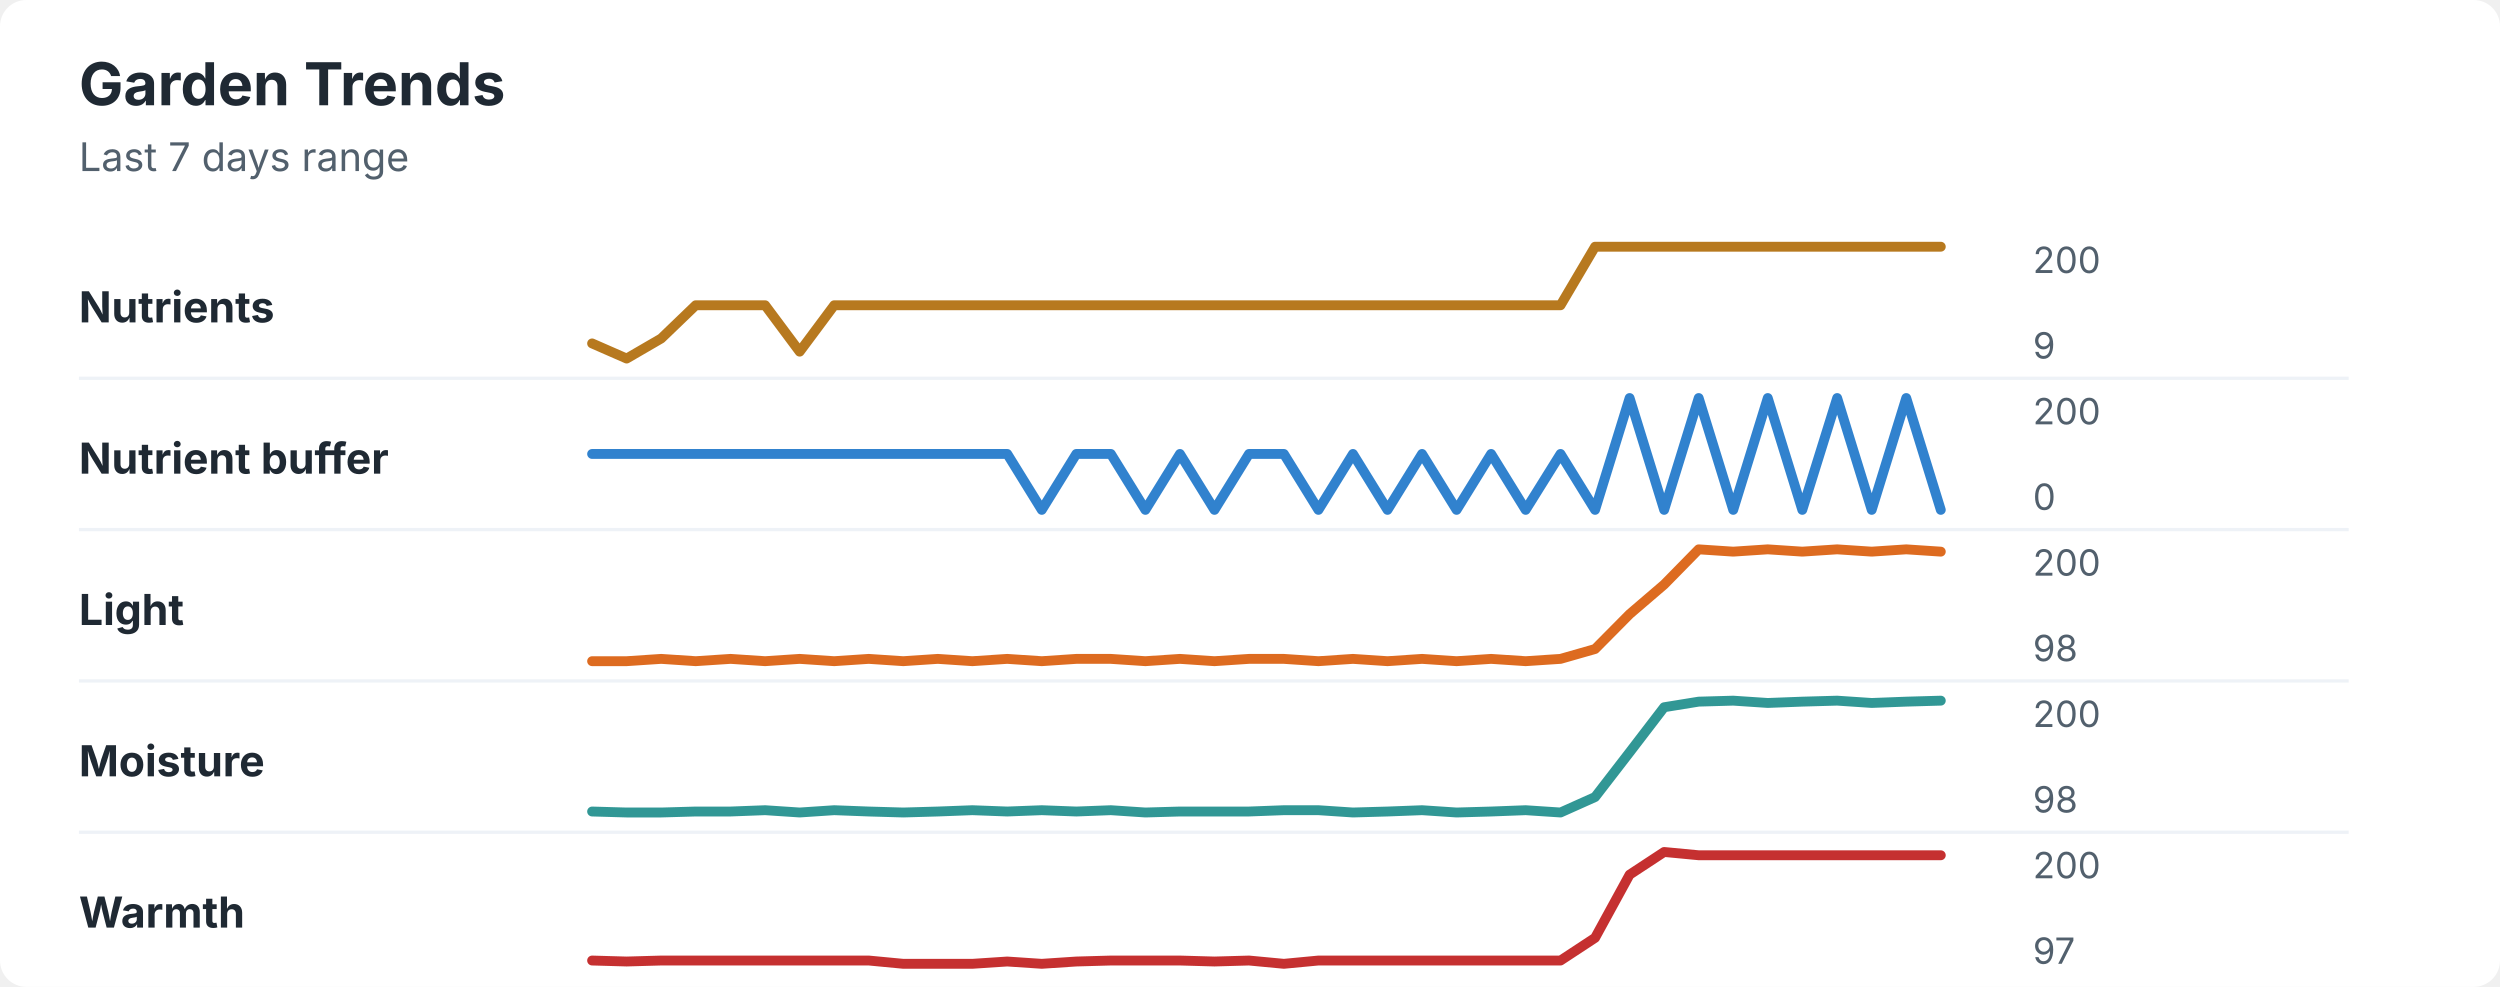
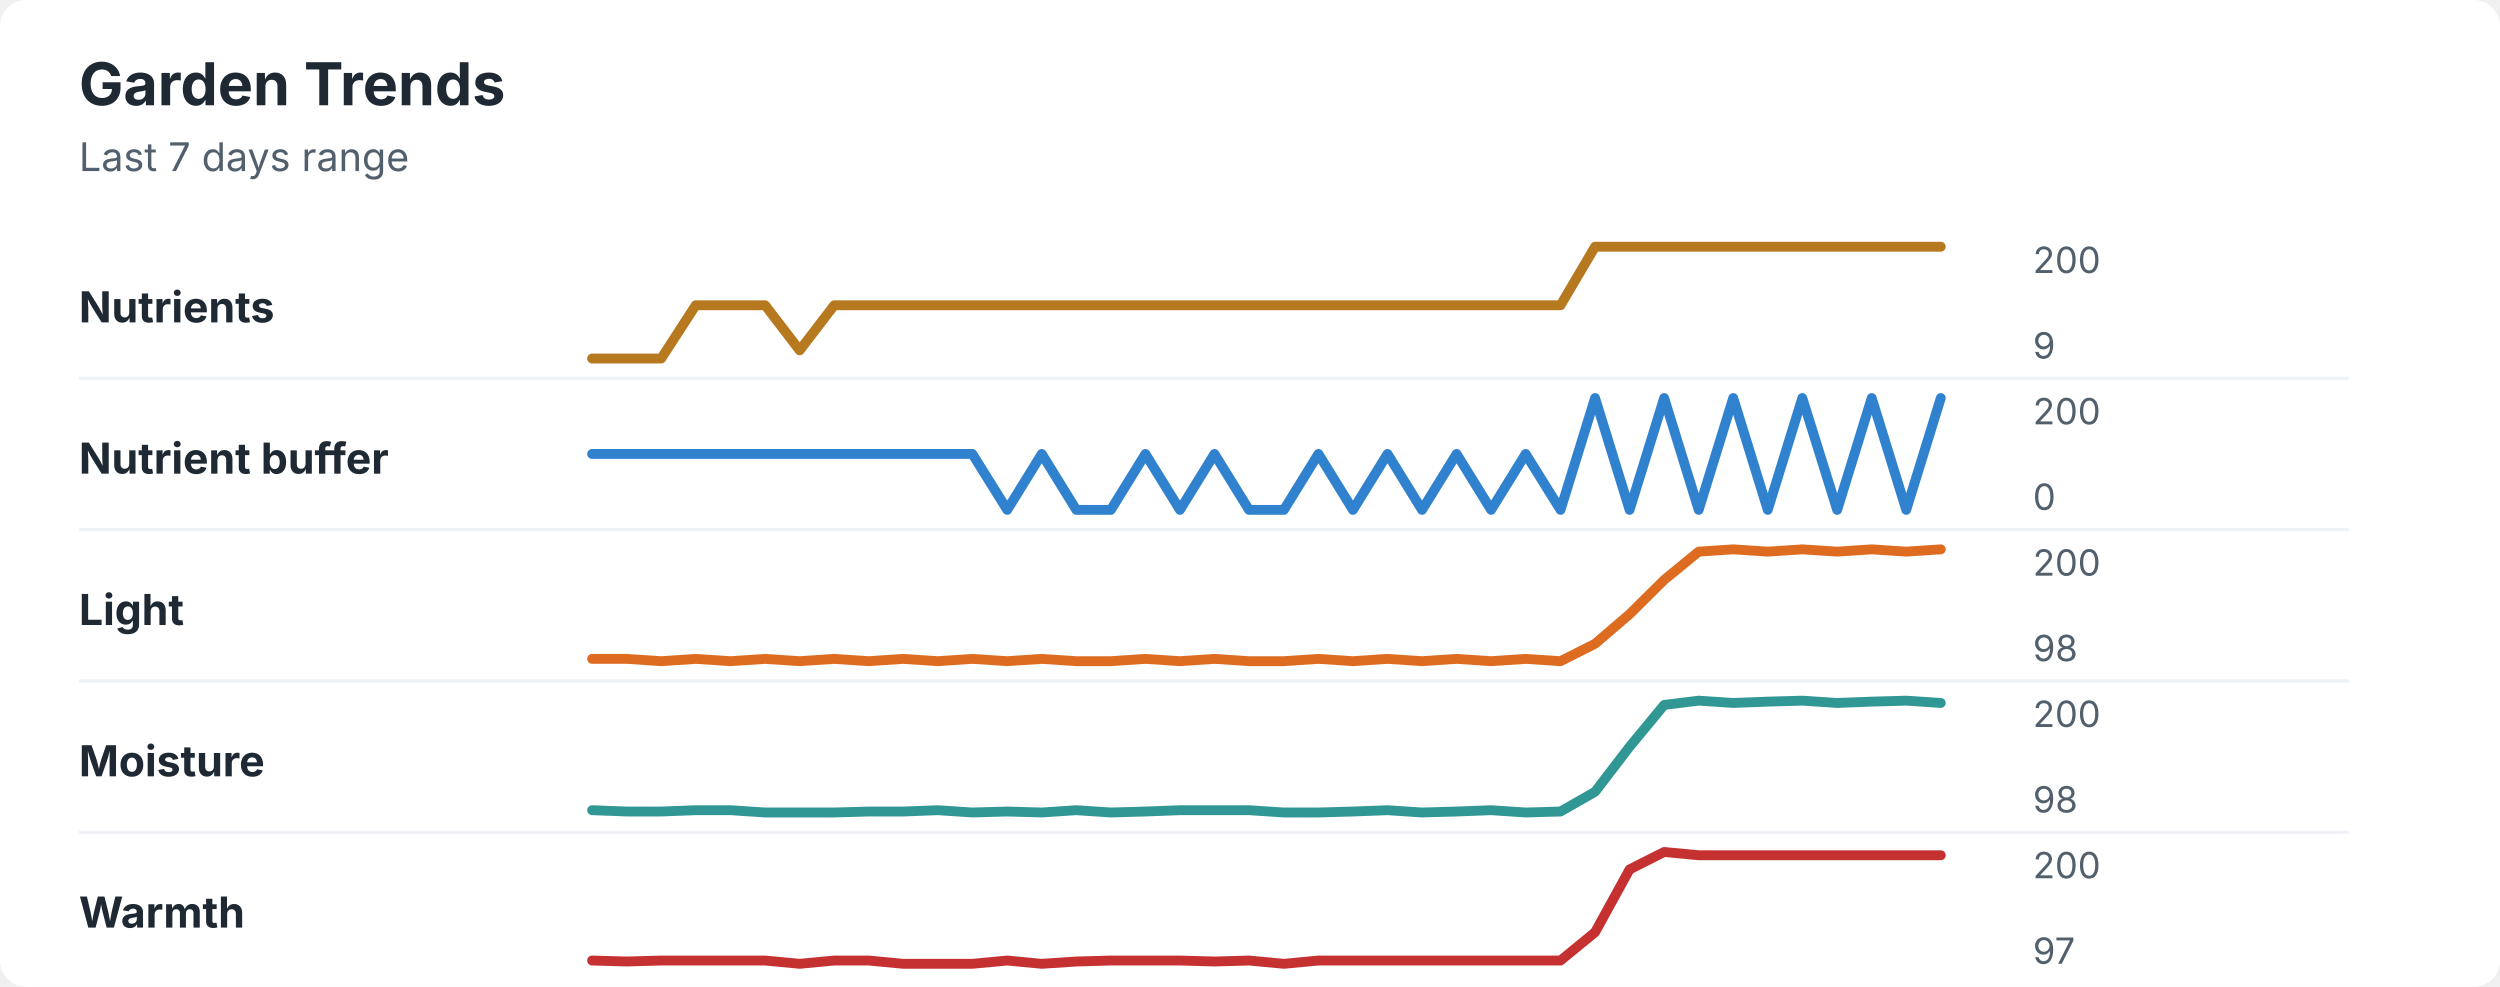
<svg xmlns="http://www.w3.org/2000/svg" width="760" height="300" viewBox="0 0 760 300" role="img" aria-labelledby="title desc">
  <rect width="760" height="300" rx="8" fill="#ffffff" />
  <style>
    text { font-family: -apple-system, BlinkMacSystemFont, "Segoe UI", sans-serif; }
    .title { font-size: 18px; font-weight: 700; fill: #1f2933; }
    .subtitle { font-size: 12px; fill: #52606d; }
    .label { font-size: 13px; font-weight: 650; fill: #1f2933; }
    .axis-value { font-size: 11px; fill: #52606d; }
    .separator { stroke: #eef2f7; stroke-width: 1; }
  </style>
  <text x="24" y="32" class="title">Garden Trends</text>
  <text x="24" y="52" class="subtitle">Last 7 days range</text>
  <text x="24" y="98" class="label">Nutrients</text>
-   <polyline points="180.0,104.4 190.5,109.0 201.0,102.9 211.5,92.8 222.1,92.8 232.6,92.8 243.1,106.9 253.6,92.8 264.1,92.8 274.6,92.8 285.1,92.8 295.6,92.8 306.2,92.8 316.7,92.8 327.2,92.8 337.7,92.8 348.2,92.8 358.7,92.8 369.2,92.8 379.7,92.8 390.3,92.8 400.8,92.8 411.3,92.8 421.8,92.8 432.3,92.8 442.8,92.8 453.3,92.8 463.8,92.8 474.4,92.8 484.9,75.0 495.4,75.0 505.9,75.0 516.4,75.0 526.9,75.0 537.4,75.0 547.9,75.0 558.5,75.0 569.0,75.0 579.5,75.0 590.0,75.0 " fill="none" stroke="#b7791f" stroke-width="3" stroke-linecap="round" stroke-linejoin="round" />
+   <polyline points="180.0,109.0 190.5,109.0 201.0,109.0 211.5,92.8 222.1,92.8 232.6,92.8 243.1,106.5 253.6,92.8 264.1,92.8 274.6,92.8 285.1,92.8 295.6,92.8 306.2,92.8 316.7,92.8 327.2,92.8 337.7,92.8 348.2,92.8 358.7,92.8 369.2,92.8 379.7,92.8 390.3,92.8 400.8,92.8 411.3,92.8 421.8,92.8 432.3,92.8 442.8,92.8 453.3,92.8 463.8,92.8 474.4,92.8 484.9,75.0 495.4,75.0 505.9,75.0 516.4,75.0 526.9,75.0 537.4,75.0 547.9,75.0 558.5,75.0 569.0,75.0 579.5,75.0 590.0,75.0 " fill="none" stroke="#b7791f" stroke-width="3" stroke-linecap="round" stroke-linejoin="round" />
  <text x="618" y="83" class="axis-value">200</text>
  <text x="618" y="109" class="axis-value">9</text>
  <line x1="24" y1="115.0" x2="714" y2="115.0" class="separator" />
  <text x="24" y="144" class="label">Nutrient buffer</text>
-   <polyline points="180.0,138.0 190.5,138.0 201.0,138.0 211.5,138.0 222.1,138.0 232.6,138.0 243.1,138.0 253.6,138.0 264.1,138.0 274.6,138.0 285.1,138.0 295.6,138.0 306.2,138.0 316.7,155.0 327.2,138.0 337.7,138.0 348.2,155.0 358.7,138.0 369.2,155.0 379.7,138.0 390.3,138.0 400.8,155.0 411.3,138.0 421.8,155.0 432.3,138.0 442.8,155.0 453.3,138.0 463.8,155.0 474.4,138.0 484.9,155.0 495.4,121.0 505.9,155.0 516.4,121.0 526.9,155.0 537.4,121.0 547.9,155.0 558.5,121.0 569.0,155.0 579.5,121.0 590.0,155.0 " fill="none" stroke="#3182ce" stroke-width="3" stroke-linecap="round" stroke-linejoin="round" />
+   <polyline points="180.0,138.0 190.5,138.0 201.0,138.0 211.5,138.0 222.1,138.0 232.6,138.0 243.1,138.0 253.6,138.0 264.1,138.0 274.6,138.0 285.1,138.0 295.6,138.0 306.2,155.0 316.7,138.0 327.2,155.0 337.7,155.0 348.2,138.0 358.7,155.0 369.2,138.0 379.7,155.0 390.3,155.0 400.8,138.0 411.3,155.0 421.8,138.0 432.3,155.0 442.8,138.0 453.3,155.0 463.8,138.0 474.4,155.0 484.9,121.0 495.4,155.0 505.9,121.0 516.4,155.0 526.9,121.0 537.4,155.0 547.9,121.0 558.5,155.0 569.0,121.0 579.5,155.0 590.0,121.0 " fill="none" stroke="#3182ce" stroke-width="3" stroke-linecap="round" stroke-linejoin="round" />
  <text x="618" y="129" class="axis-value">200</text>
  <text x="618" y="155" class="axis-value">0</text>
  <line x1="24" y1="161.0" x2="714" y2="161.0" class="separator" />
  <text x="24" y="190" class="label">Light</text>
-   <polyline points="180.0,201.0 190.5,201.0 201.0,200.3 211.5,201.0 222.1,200.3 232.6,201.0 243.1,200.3 253.6,201.0 264.1,200.3 274.6,201.0 285.1,200.3 295.6,201.0 306.2,200.3 316.7,201.0 327.2,200.3 337.7,200.3 348.2,201.0 358.7,200.3 369.2,201.0 379.7,200.3 390.3,200.3 400.8,201.0 411.3,200.3 421.8,201.0 432.3,200.3 442.8,201.0 453.3,200.3 463.8,201.0 474.4,200.3 484.9,197.3 495.4,186.7 505.9,177.7 516.4,167.0 526.9,167.7 537.4,167.0 547.9,167.7 558.5,167.0 569.0,167.7 579.5,167.0 590.0,167.7 " fill="none" stroke="#dd6b20" stroke-width="3" stroke-linecap="round" stroke-linejoin="round" />
+   <polyline points="180.0,200.3 190.5,200.3 201.0,201.0 211.5,200.3 222.1,201.0 232.6,200.3 243.1,201.0 253.6,200.3 264.1,201.0 274.6,200.3 285.1,201.0 295.6,200.3 306.2,201.0 316.7,200.3 327.2,201.0 337.7,201.0 348.2,200.3 358.7,201.0 369.2,200.3 379.7,201.0 390.3,201.0 400.8,200.3 411.3,201.0 421.8,200.3 432.3,201.0 442.8,200.3 453.3,201.0 463.8,200.3 474.4,201.0 484.9,195.7 495.4,186.7 505.9,176.3 516.4,167.7 526.9,167.0 537.4,167.7 547.9,167.0 558.5,167.7 569.0,167.0 579.5,167.7 590.0,167.0 " fill="none" stroke="#dd6b20" stroke-width="3" stroke-linecap="round" stroke-linejoin="round" />
  <text x="618" y="175" class="axis-value">200</text>
  <text x="618" y="201" class="axis-value">98</text>
  <line x1="24" y1="207.0" x2="714" y2="207.0" class="separator" />
  <text x="24" y="236" class="label">Moisture</text>
-   <polyline points="180.0,246.7 190.5,247.0 201.0,247.0 211.5,246.7 222.1,246.7 232.6,246.3 243.1,247.0 253.6,246.3 264.1,246.7 274.6,247.0 285.1,246.7 295.6,246.3 306.2,246.7 316.7,246.3 327.2,246.7 337.7,246.3 348.2,247.0 358.7,246.7 369.2,246.7 379.7,246.7 390.3,246.3 400.8,246.3 411.3,247.0 421.8,246.7 432.3,246.3 442.8,247.0 453.3,246.7 463.8,246.3 474.4,247.0 484.9,242.3 495.4,228.7 505.9,215.0 516.4,213.3 526.9,213.0 537.4,213.7 547.9,213.3 558.5,213.0 569.0,213.7 579.5,213.3 590.0,213.0 " fill="none" stroke="#319795" stroke-width="3" stroke-linecap="round" stroke-linejoin="round" />
+   <polyline points="180.0,246.3 190.5,246.7 201.0,246.7 211.5,246.3 222.1,246.3 232.6,247.0 243.1,247.0 253.6,247.0 264.1,246.7 274.6,246.7 285.1,246.3 295.6,247.0 306.2,246.7 316.7,247.0 327.2,246.3 337.7,247.0 348.2,246.7 358.7,246.3 369.2,246.3 379.7,246.3 390.3,247.0 400.8,247.0 411.3,246.7 421.8,246.3 432.3,247.0 442.8,246.7 453.3,246.3 463.8,247.0 474.4,246.7 484.9,240.7 495.4,227.0 505.9,214.3 516.4,213.0 526.9,213.7 537.4,213.3 547.9,213.0 558.5,213.7 569.0,213.3 579.5,213.0 590.0,213.7 " fill="none" stroke="#319795" stroke-width="3" stroke-linecap="round" stroke-linejoin="round" />
  <text x="618" y="221" class="axis-value">200</text>
  <text x="618" y="247" class="axis-value">98</text>
  <line x1="24" y1="253.0" x2="714" y2="253.0" class="separator" />
  <text x="24" y="282" class="label">Warmth</text>
-   <polyline points="180.0,292.0 190.5,292.3 201.0,292.0 211.5,292.0 222.1,292.0 232.6,292.0 243.1,292.0 253.6,292.0 264.1,292.0 274.6,293.0 285.1,293.0 295.6,293.0 306.2,292.3 316.7,293.0 327.2,292.3 337.7,292.0 348.2,292.0 358.7,292.0 369.2,292.3 379.7,292.0 390.3,293.0 400.8,292.0 411.3,292.0 421.8,292.0 432.3,292.0 442.8,292.0 453.3,292.0 463.8,292.0 474.4,292.0 484.9,285.1 495.4,265.9 505.9,259.0 516.4,260.0 526.9,260.0 537.4,260.0 547.9,260.0 558.5,260.0 569.0,260.0 579.5,260.0 590.0,260.0 " fill="none" stroke="#c53030" stroke-width="3" stroke-linecap="round" stroke-linejoin="round" />
+   <polyline points="180.0,292.0 190.5,292.3 201.0,292.0 211.5,292.0 222.1,292.0 232.6,292.0 243.1,293.0 253.6,292.0 264.1,292.0 274.6,293.0 285.1,293.0 295.6,293.0 306.2,292.0 316.7,293.0 327.2,292.3 337.7,292.0 348.2,292.0 358.7,292.0 369.2,292.3 379.7,292.0 390.3,293.0 400.8,292.0 411.3,292.0 421.8,292.0 432.3,292.0 442.8,292.0 453.3,292.0 463.8,292.0 474.4,292.0 484.9,283.4 495.4,264.3 505.9,259.0 516.4,260.0 526.9,260.0 537.4,260.0 547.9,260.0 558.5,260.0 569.0,260.0 579.5,260.0 590.0,260.0 " fill="none" stroke="#c53030" stroke-width="3" stroke-linecap="round" stroke-linejoin="round" />
  <text x="618" y="267" class="axis-value">200</text>
  <text x="618" y="293" class="axis-value">97</text>
</svg>
